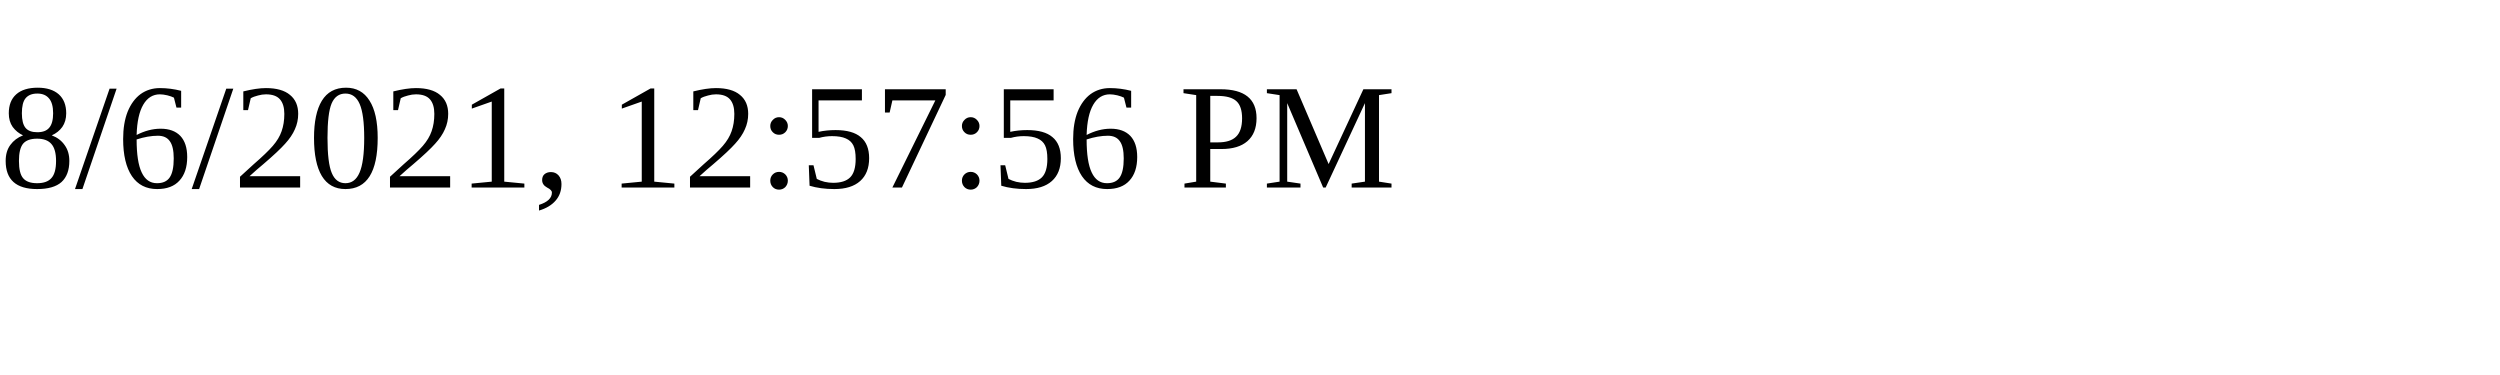
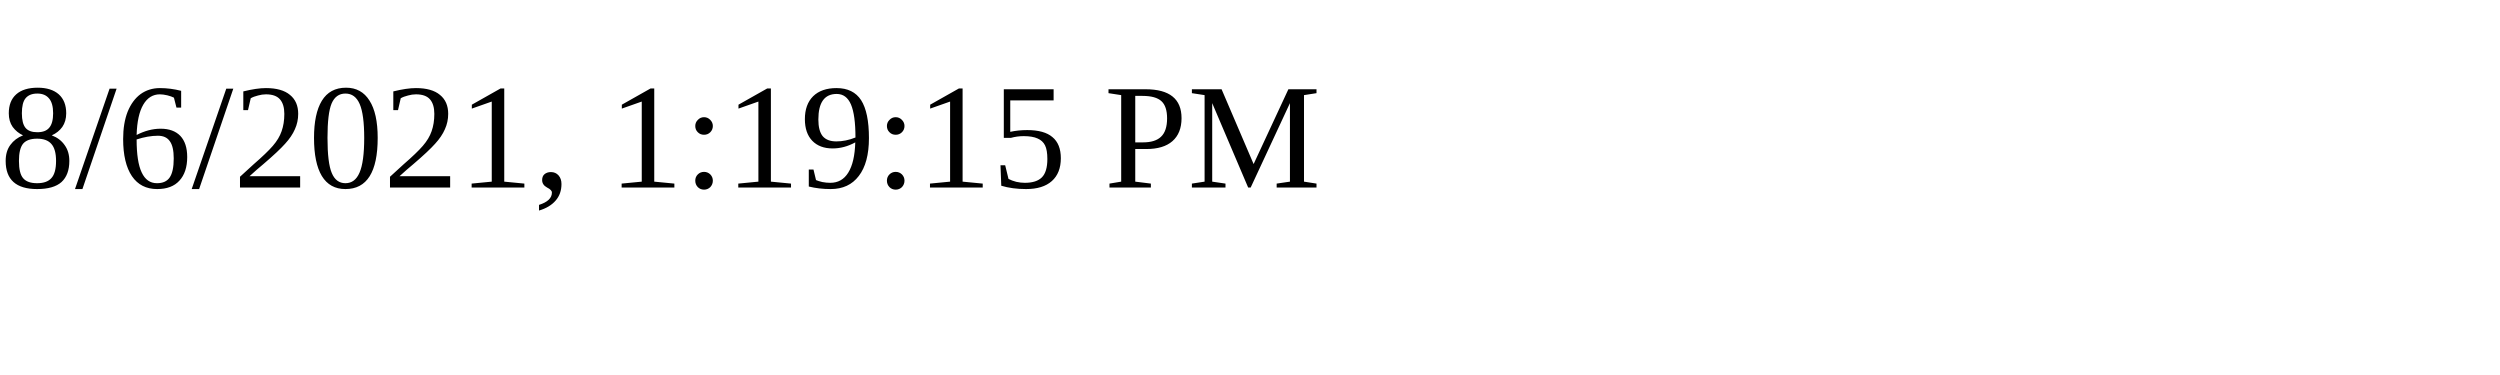
<svg xmlns="http://www.w3.org/2000/svg" height="30" width="200">
-   <text x="0" y="15">8/6/2021, 12:57:56 PM</text>
+   <text x="0" y="15">8/6/2021, 1:19:15 PM</text>
</svg>
